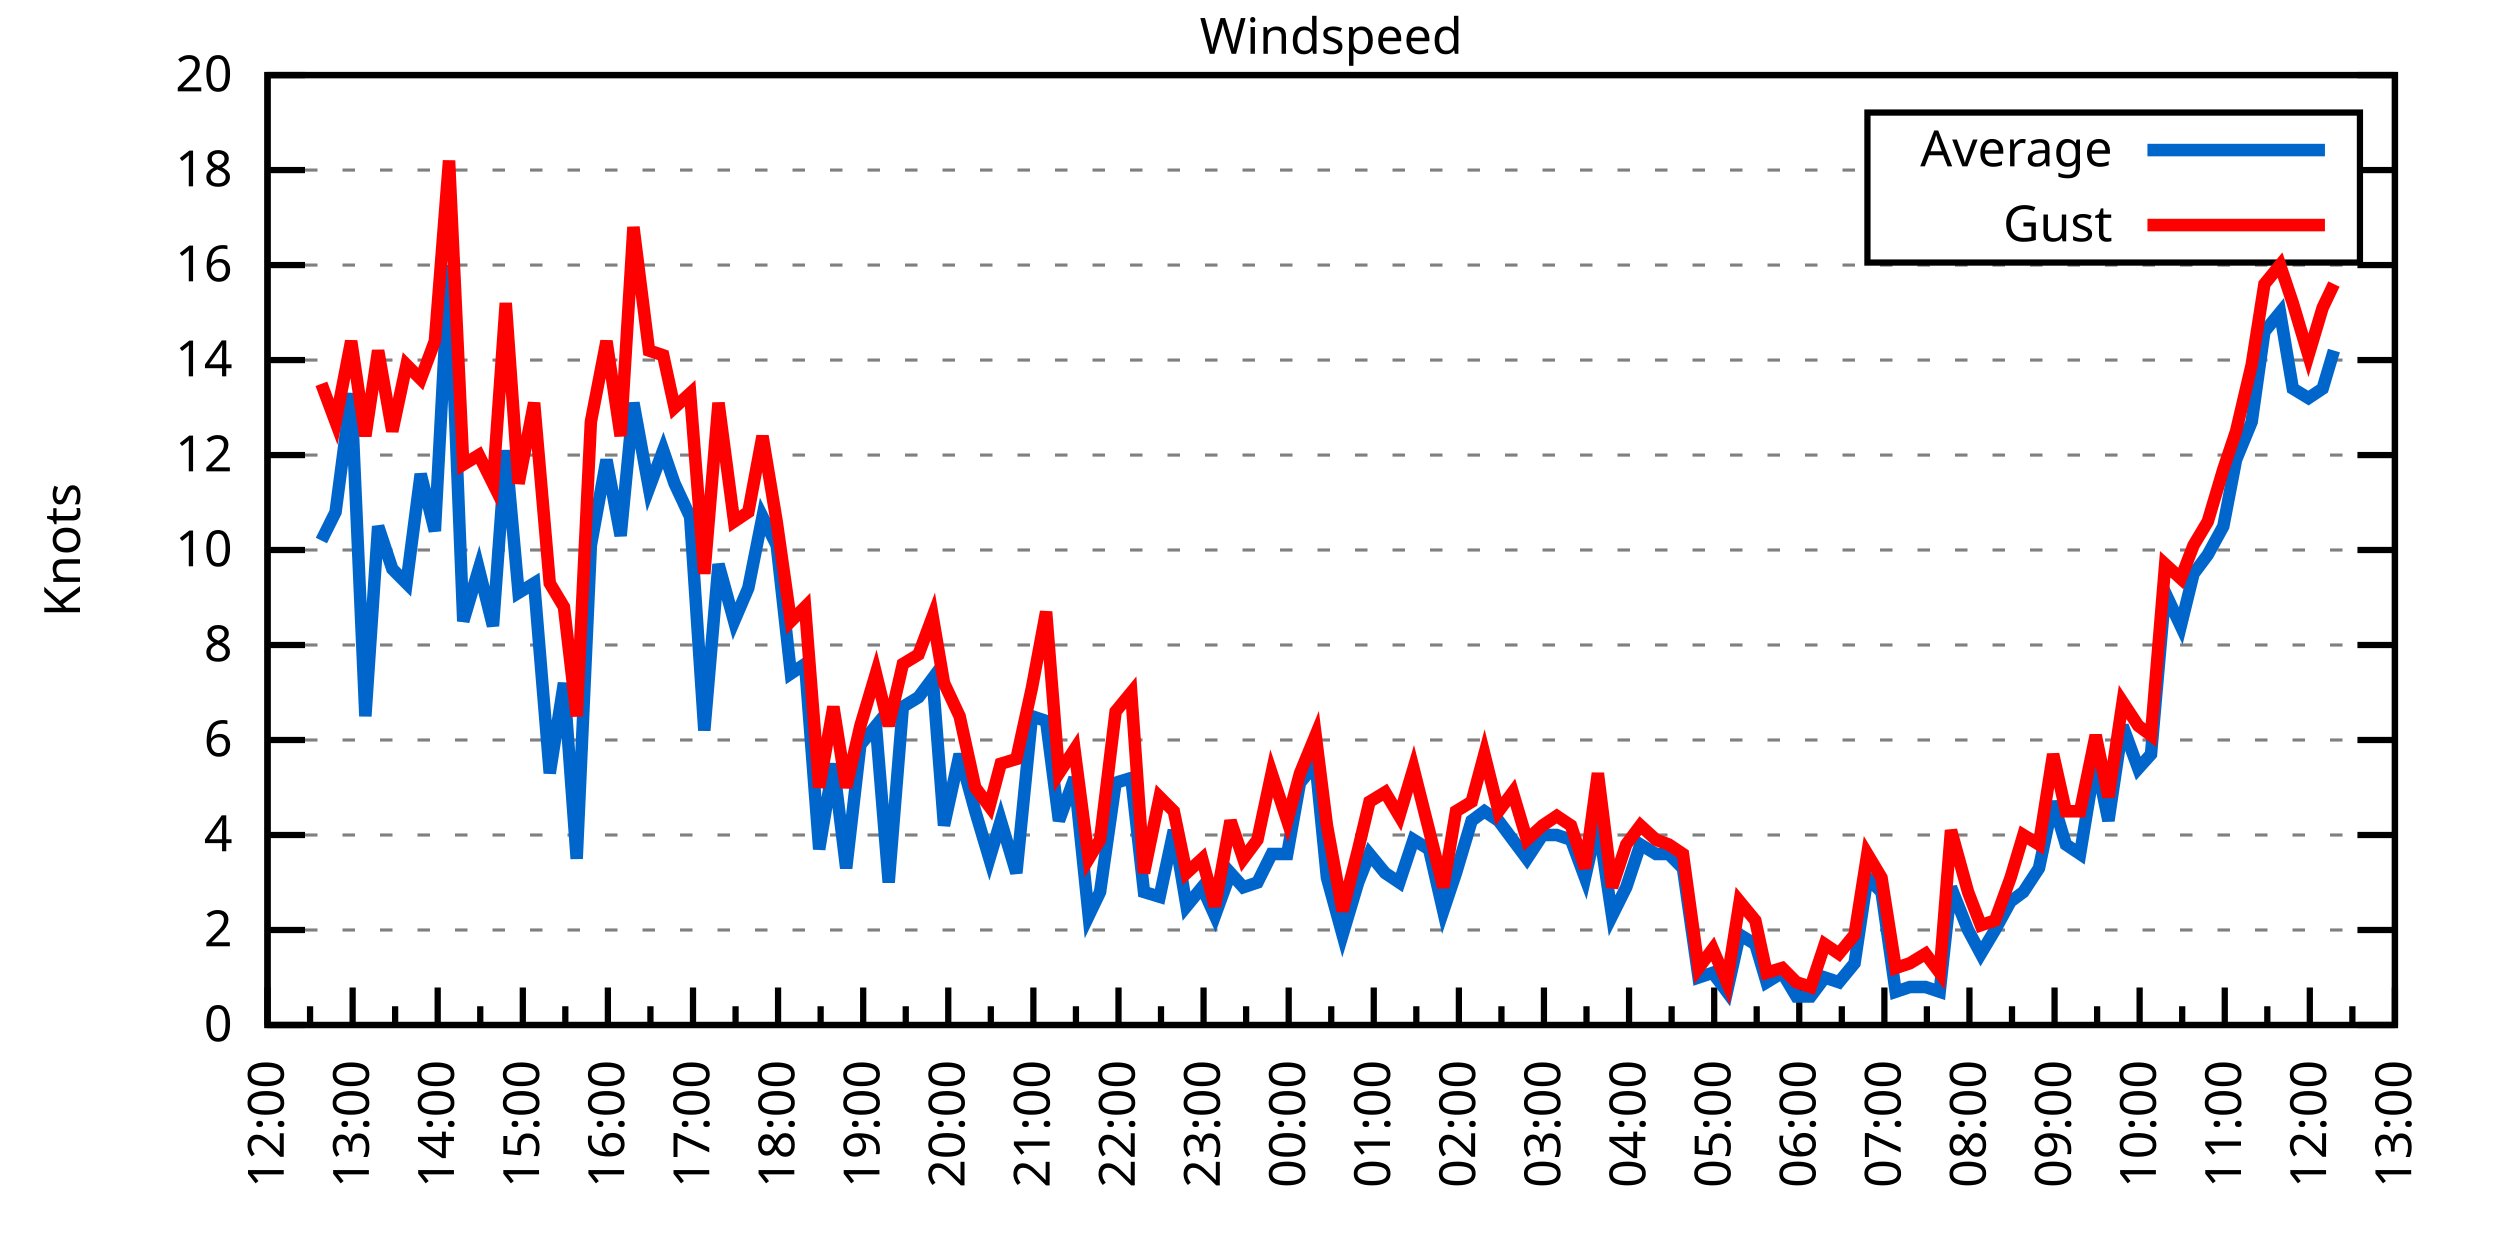
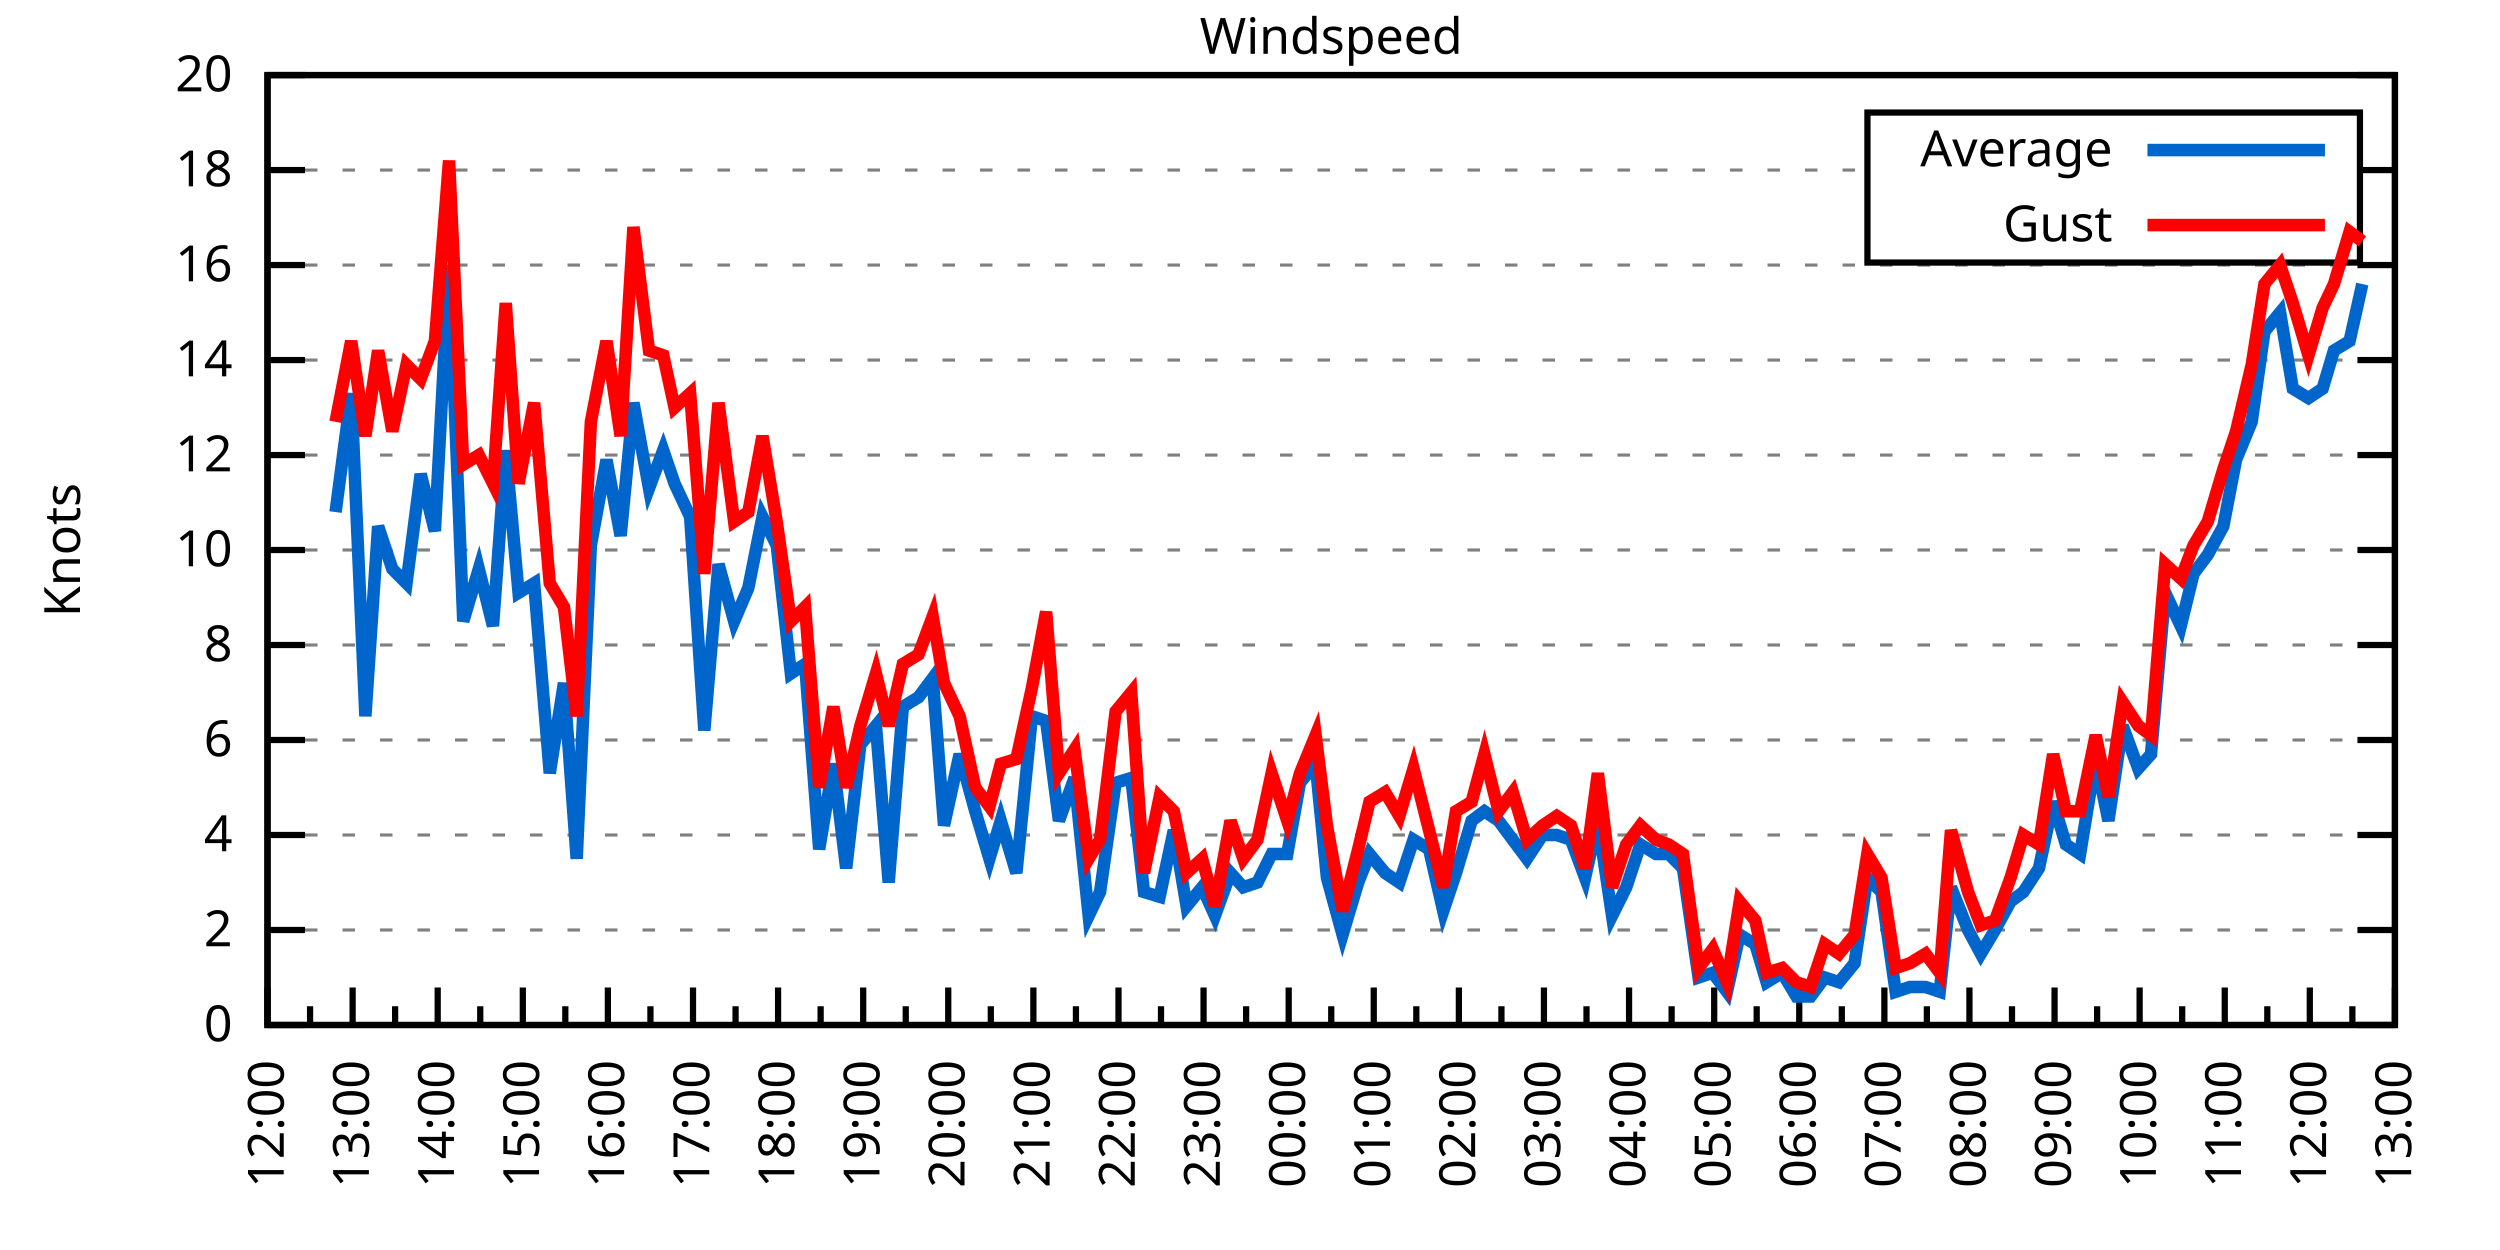
<svg xmlns="http://www.w3.org/2000/svg" xmlns:xlink="http://www.w3.org/1999/xlink" width="400" height="200" viewBox="0 0 400 200">
  <g id="gnuplot_canvas">
    <rect x="0" y="0" width="400" height="200" fill="none" />
    <defs>
      <circle id="gpDot" r="0.5" stroke-width="0.5" stroke="currentColor" />
      <path id="gpPt0" stroke-width="0.333" stroke="currentColor" d="M-1,0 h2 M0,-1 v2" />
      <path id="gpPt1" stroke-width="0.333" stroke="currentColor" d="M-1,-1 L1,1 M1,-1 L-1,1" />
      <path id="gpPt2" stroke-width="0.333" stroke="currentColor" d="M-1,0 L1,0 M0,-1 L0,1 M-1,-1 L1,1 M-1,1 L1,-1" />
      <rect id="gpPt3" stroke-width="0.333" stroke="currentColor" x="-1" y="-1" width="2" height="2" />
      <rect id="gpPt4" stroke-width="0.333" stroke="currentColor" fill="currentColor" x="-1" y="-1" width="2" height="2" />
      <circle id="gpPt5" stroke-width="0.333" stroke="currentColor" cx="0" cy="0" r="1" />
      <use xlink:href="#gpPt5" id="gpPt6" fill="currentColor" stroke="none" />
      <path id="gpPt7" stroke-width="0.333" stroke="currentColor" d="M0,-1.33 L-1.33,0.67 L1.33,0.67 z" />
      <use xlink:href="#gpPt7" id="gpPt8" fill="currentColor" stroke="none" />
      <use xlink:href="#gpPt7" id="gpPt9" stroke="currentColor" transform="rotate(180)" />
      <use xlink:href="#gpPt9" id="gpPt10" fill="currentColor" stroke="none" />
      <use xlink:href="#gpPt3" id="gpPt11" stroke="currentColor" transform="rotate(45)" />
      <use xlink:href="#gpPt11" id="gpPt12" fill="currentColor" stroke="none" />
      <path id="gpPt13" stroke-width="0.333" stroke="currentColor" d="M0,1.330 L1.265,0.411 L0.782,-1.067 L-0.782,-1.076 L-1.265,0.411 z" />
      <use xlink:href="#gpPt13" id="gpPt14" fill="currentColor" stroke="none" />
      <filter id="textbox" filterUnits="objectBoundingBox" x="0" y="0" height="1" width="1">
        <feFlood flood-color="white" flood-opacity="1" result="bgnd" />
        <feComposite in="SourceGraphic" in2="bgnd" operator="atop" />
      </filter>
      <filter id="greybox" filterUnits="objectBoundingBox" x="0" y="0" height="1" width="1">
        <feFlood flood-color="lightgrey" flood-opacity="1" result="grey" />
        <feComposite in="SourceGraphic" in2="grey" operator="atop" />
      </filter>
    </defs>
    <g fill="none" color="white" stroke="currentColor" stroke-width="1.00" stroke-linecap="butt" stroke-linejoin="miter">
</g>
    <g fill="none" color="black" stroke="currentColor" stroke-width="1.00" stroke-linecap="butt" stroke-linejoin="miter">
      <g stroke="none" shape-rendering="crispEdges">
        <polygon fill="rgb(255, 255, 255)" points="42.80,164.00 383.18,164.00 383.18,12.02 42.80,12.02 " />
      </g>
    </g>
    <g fill="none" color="black" stroke="currentColor" stroke-width="1.00" stroke-linecap="butt" stroke-linejoin="miter">
</g>
    <g fill="none" color="black" stroke="black" stroke-width="0.50" stroke-linecap="butt" stroke-linejoin="miter">
</g>
    <g fill="none" color="gray" stroke="currentColor" stroke-width="0.50" stroke-linecap="butt" stroke-linejoin="miter">
      <path stroke="gray" stroke-dasharray="2,4" class="gridline" d="M42.80,164.00 L383.19,164.00  " />
    </g>
    <g fill="none" color="gray" stroke="gray" stroke-width="1.00" stroke-linecap="butt" stroke-linejoin="miter">
</g>
    <g fill="none" color="black" stroke="currentColor" stroke-width="1.00" stroke-linecap="butt" stroke-linejoin="miter">
      <path stroke="black" d="M42.80,164.00 L48.80,164.00 M383.19,164.00 L377.19,164.00  " />
      <g transform="translate(37.20,166.60)" stroke="none" fill="black" font-family="Sans" font-size="8.00" text-anchor="end">
        <text>
          <tspan font-family="Sans"> 0</tspan>
        </text>
      </g>
    </g>
    <g fill="none" color="black" stroke="currentColor" stroke-width="1.00" stroke-linecap="butt" stroke-linejoin="miter">
</g>
    <g fill="none" color="black" stroke="black" stroke-width="0.50" stroke-linecap="butt" stroke-linejoin="miter">
</g>
    <g fill="none" color="gray" stroke="currentColor" stroke-width="0.50" stroke-linecap="butt" stroke-linejoin="miter">
      <path stroke="gray" stroke-dasharray="2,4" class="gridline" d="M42.80,148.80 L383.19,148.80  " />
    </g>
    <g fill="none" color="gray" stroke="gray" stroke-width="1.00" stroke-linecap="butt" stroke-linejoin="miter">
</g>
    <g fill="none" color="black" stroke="currentColor" stroke-width="1.00" stroke-linecap="butt" stroke-linejoin="miter">
      <path stroke="black" d="M42.80,148.80 L48.80,148.80 M383.19,148.80 L377.19,148.80  " />
      <g transform="translate(37.20,151.40)" stroke="none" fill="black" font-family="Sans" font-size="8.00" text-anchor="end">
        <text>
          <tspan font-family="Sans"> 2</tspan>
        </text>
      </g>
    </g>
    <g fill="none" color="black" stroke="currentColor" stroke-width="1.00" stroke-linecap="butt" stroke-linejoin="miter">
</g>
    <g fill="none" color="black" stroke="black" stroke-width="0.50" stroke-linecap="butt" stroke-linejoin="miter">
</g>
    <g fill="none" color="gray" stroke="currentColor" stroke-width="0.50" stroke-linecap="butt" stroke-linejoin="miter">
      <path stroke="gray" stroke-dasharray="2,4" class="gridline" d="M42.80,133.60 L383.19,133.60  " />
    </g>
    <g fill="none" color="gray" stroke="gray" stroke-width="1.00" stroke-linecap="butt" stroke-linejoin="miter">
</g>
    <g fill="none" color="black" stroke="currentColor" stroke-width="1.00" stroke-linecap="butt" stroke-linejoin="miter">
      <path stroke="black" d="M42.80,133.60 L48.80,133.60 M383.19,133.60 L377.19,133.60  " />
      <g transform="translate(37.20,136.20)" stroke="none" fill="black" font-family="Sans" font-size="8.00" text-anchor="end">
        <text>
          <tspan font-family="Sans"> 4</tspan>
        </text>
      </g>
    </g>
    <g fill="none" color="black" stroke="currentColor" stroke-width="1.00" stroke-linecap="butt" stroke-linejoin="miter">
</g>
    <g fill="none" color="black" stroke="black" stroke-width="0.50" stroke-linecap="butt" stroke-linejoin="miter">
</g>
    <g fill="none" color="gray" stroke="currentColor" stroke-width="0.50" stroke-linecap="butt" stroke-linejoin="miter">
      <path stroke="gray" stroke-dasharray="2,4" class="gridline" d="M42.80,118.40 L383.19,118.40  " />
    </g>
    <g fill="none" color="gray" stroke="gray" stroke-width="1.00" stroke-linecap="butt" stroke-linejoin="miter">
</g>
    <g fill="none" color="black" stroke="currentColor" stroke-width="1.00" stroke-linecap="butt" stroke-linejoin="miter">
      <path stroke="black" d="M42.80,118.40 L48.80,118.40 M383.19,118.40 L377.19,118.40  " />
      <g transform="translate(37.20,121.00)" stroke="none" fill="black" font-family="Sans" font-size="8.00" text-anchor="end">
        <text>
          <tspan font-family="Sans"> 6</tspan>
        </text>
      </g>
    </g>
    <g fill="none" color="black" stroke="currentColor" stroke-width="1.00" stroke-linecap="butt" stroke-linejoin="miter">
</g>
    <g fill="none" color="black" stroke="black" stroke-width="0.50" stroke-linecap="butt" stroke-linejoin="miter">
</g>
    <g fill="none" color="gray" stroke="currentColor" stroke-width="0.50" stroke-linecap="butt" stroke-linejoin="miter">
      <path stroke="gray" stroke-dasharray="2,4" class="gridline" d="M42.80,103.20 L383.19,103.20  " />
    </g>
    <g fill="none" color="gray" stroke="gray" stroke-width="1.00" stroke-linecap="butt" stroke-linejoin="miter">
</g>
    <g fill="none" color="black" stroke="currentColor" stroke-width="1.00" stroke-linecap="butt" stroke-linejoin="miter">
      <path stroke="black" d="M42.80,103.20 L48.80,103.20 M383.19,103.20 L377.19,103.20  " />
      <g transform="translate(37.20,105.80)" stroke="none" fill="black" font-family="Sans" font-size="8.00" text-anchor="end">
        <text>
          <tspan font-family="Sans"> 8</tspan>
        </text>
      </g>
    </g>
    <g fill="none" color="black" stroke="currentColor" stroke-width="1.00" stroke-linecap="butt" stroke-linejoin="miter">
</g>
    <g fill="none" color="black" stroke="black" stroke-width="0.50" stroke-linecap="butt" stroke-linejoin="miter">
</g>
    <g fill="none" color="gray" stroke="currentColor" stroke-width="0.50" stroke-linecap="butt" stroke-linejoin="miter">
      <path stroke="gray" stroke-dasharray="2,4" class="gridline" d="M42.80,88.00 L383.19,88.00  " />
    </g>
    <g fill="none" color="gray" stroke="gray" stroke-width="1.00" stroke-linecap="butt" stroke-linejoin="miter">
</g>
    <g fill="none" color="black" stroke="currentColor" stroke-width="1.00" stroke-linecap="butt" stroke-linejoin="miter">
      <path stroke="black" d="M42.80,88.00 L48.80,88.00 M383.19,88.00 L377.19,88.00  " />
      <g transform="translate(37.20,90.60)" stroke="none" fill="black" font-family="Sans" font-size="8.00" text-anchor="end">
        <text>
          <tspan font-family="Sans"> 10</tspan>
        </text>
      </g>
    </g>
    <g fill="none" color="black" stroke="currentColor" stroke-width="1.00" stroke-linecap="butt" stroke-linejoin="miter">
</g>
    <g fill="none" color="black" stroke="black" stroke-width="0.50" stroke-linecap="butt" stroke-linejoin="miter">
</g>
    <g fill="none" color="gray" stroke="currentColor" stroke-width="0.50" stroke-linecap="butt" stroke-linejoin="miter">
      <path stroke="gray" stroke-dasharray="2,4" class="gridline" d="M42.80,72.81 L383.19,72.81  " />
    </g>
    <g fill="none" color="gray" stroke="gray" stroke-width="1.00" stroke-linecap="butt" stroke-linejoin="miter">
</g>
    <g fill="none" color="black" stroke="currentColor" stroke-width="1.00" stroke-linecap="butt" stroke-linejoin="miter">
      <path stroke="black" d="M42.80,72.81 L48.80,72.81 M383.19,72.81 L377.19,72.81  " />
      <g transform="translate(37.20,75.41)" stroke="none" fill="black" font-family="Sans" font-size="8.00" text-anchor="end">
        <text>
          <tspan font-family="Sans"> 12</tspan>
        </text>
      </g>
    </g>
    <g fill="none" color="black" stroke="currentColor" stroke-width="1.00" stroke-linecap="butt" stroke-linejoin="miter">
</g>
    <g fill="none" color="black" stroke="black" stroke-width="0.50" stroke-linecap="butt" stroke-linejoin="miter">
</g>
    <g fill="none" color="gray" stroke="currentColor" stroke-width="0.50" stroke-linecap="butt" stroke-linejoin="miter">
      <path stroke="gray" stroke-dasharray="2,4" class="gridline" d="M42.80,57.61 L383.19,57.61  " />
    </g>
    <g fill="none" color="gray" stroke="gray" stroke-width="1.00" stroke-linecap="butt" stroke-linejoin="miter">
</g>
    <g fill="none" color="black" stroke="currentColor" stroke-width="1.00" stroke-linecap="butt" stroke-linejoin="miter">
      <path stroke="black" d="M42.80,57.61 L48.80,57.61 M383.19,57.61 L377.19,57.61  " />
      <g transform="translate(37.20,60.21)" stroke="none" fill="black" font-family="Sans" font-size="8.00" text-anchor="end">
        <text>
          <tspan font-family="Sans"> 14</tspan>
        </text>
      </g>
    </g>
    <g fill="none" color="black" stroke="currentColor" stroke-width="1.00" stroke-linecap="butt" stroke-linejoin="miter">
</g>
    <g fill="none" color="black" stroke="black" stroke-width="0.50" stroke-linecap="butt" stroke-linejoin="miter">
</g>
    <g fill="none" color="gray" stroke="currentColor" stroke-width="0.50" stroke-linecap="butt" stroke-linejoin="miter">
      <path stroke="gray" stroke-dasharray="2,4" class="gridline" d="M42.80,42.41 L383.19,42.41  " />
    </g>
    <g fill="none" color="gray" stroke="gray" stroke-width="1.00" stroke-linecap="butt" stroke-linejoin="miter">
</g>
    <g fill="none" color="black" stroke="currentColor" stroke-width="1.00" stroke-linecap="butt" stroke-linejoin="miter">
      <path stroke="black" d="M42.80,42.41 L48.80,42.41 M383.19,42.41 L377.19,42.41  " />
      <g transform="translate(37.20,45.01)" stroke="none" fill="black" font-family="Sans" font-size="8.00" text-anchor="end">
        <text>
          <tspan font-family="Sans"> 16</tspan>
        </text>
      </g>
    </g>
    <g fill="none" color="black" stroke="currentColor" stroke-width="1.00" stroke-linecap="butt" stroke-linejoin="miter">
</g>
    <g fill="none" color="black" stroke="black" stroke-width="0.50" stroke-linecap="butt" stroke-linejoin="miter">
</g>
    <g fill="none" color="gray" stroke="currentColor" stroke-width="0.50" stroke-linecap="butt" stroke-linejoin="miter">
      <path stroke="gray" stroke-dasharray="2,4" class="gridline" d="M42.80,27.21 L298.79,27.21 M377.59,27.21 L383.19,27.21  " />
    </g>
    <g fill="none" color="gray" stroke="gray" stroke-width="1.00" stroke-linecap="butt" stroke-linejoin="miter">
</g>
    <g fill="none" color="black" stroke="currentColor" stroke-width="1.00" stroke-linecap="butt" stroke-linejoin="miter">
      <path stroke="black" d="M42.80,27.21 L48.80,27.21 M383.19,27.21 L377.19,27.21  " />
      <g transform="translate(37.20,29.81)" stroke="none" fill="black" font-family="Sans" font-size="8.00" text-anchor="end">
        <text>
          <tspan font-family="Sans"> 18</tspan>
        </text>
      </g>
    </g>
    <g fill="none" color="black" stroke="currentColor" stroke-width="1.00" stroke-linecap="butt" stroke-linejoin="miter">
</g>
    <g fill="none" color="black" stroke="black" stroke-width="0.50" stroke-linecap="butt" stroke-linejoin="miter">
</g>
    <g fill="none" color="gray" stroke="currentColor" stroke-width="0.50" stroke-linecap="butt" stroke-linejoin="miter">
      <path stroke="gray" stroke-dasharray="2,4" class="gridline" d="M42.80,12.01 L383.19,12.01  " />
    </g>
    <g fill="none" color="gray" stroke="gray" stroke-width="1.00" stroke-linecap="butt" stroke-linejoin="miter">
</g>
    <g fill="none" color="black" stroke="currentColor" stroke-width="1.00" stroke-linecap="butt" stroke-linejoin="miter">
      <path stroke="black" d="M42.80,12.01 L48.80,12.01 M383.19,12.01 L377.19,12.01  " />
      <g transform="translate(37.20,14.61)" stroke="none" fill="black" font-family="Sans" font-size="8.00" text-anchor="end">
        <text>
          <tspan font-family="Sans"> 20</tspan>
        </text>
      </g>
    </g>
    <g fill="none" color="black" stroke="currentColor" stroke-width="1.00" stroke-linecap="butt" stroke-linejoin="miter">
      <path stroke="black" d="M42.80,164.00 L42.80,158.00  " />
      <g transform="translate(45.40,169.60) rotate(270)" stroke="none" fill="black" font-family="Sans" font-size="8.00" text-anchor="end">
        <text>
          <tspan font-family="Sans">12:00</tspan>
        </text>
      </g>
    </g>
    <g fill="none" color="black" stroke="currentColor" stroke-width="1.00" stroke-linecap="butt" stroke-linejoin="miter">
      <path stroke="black" d="M49.61,164.00 L49.61,161.00 M56.42,164.00 L56.42,158.00  " />
      <g transform="translate(59.02,169.60) rotate(270)" stroke="none" fill="black" font-family="Sans" font-size="8.00" text-anchor="end">
        <text>
          <tspan font-family="Sans">13:00</tspan>
        </text>
      </g>
    </g>
    <g fill="none" color="black" stroke="currentColor" stroke-width="1.00" stroke-linecap="butt" stroke-linejoin="miter">
      <path stroke="black" d="M63.22,164.00 L63.22,161.00 M70.03,164.00 L70.03,158.00  " />
      <g transform="translate(72.63,169.60) rotate(270)" stroke="none" fill="black" font-family="Sans" font-size="8.00" text-anchor="end">
        <text>
          <tspan font-family="Sans">14:00</tspan>
        </text>
      </g>
    </g>
    <g fill="none" color="black" stroke="currentColor" stroke-width="1.00" stroke-linecap="butt" stroke-linejoin="miter">
      <path stroke="black" d="M76.84,164.00 L76.84,161.00 M83.65,164.00 L83.65,158.00  " />
      <g transform="translate(86.25,169.60) rotate(270)" stroke="none" fill="black" font-family="Sans" font-size="8.00" text-anchor="end">
        <text>
          <tspan font-family="Sans">15:00</tspan>
        </text>
      </g>
    </g>
    <g fill="none" color="black" stroke="currentColor" stroke-width="1.00" stroke-linecap="butt" stroke-linejoin="miter">
      <path stroke="black" d="M90.45,164.00 L90.45,161.00 M97.26,164.00 L97.26,158.00  " />
      <g transform="translate(99.86,169.60) rotate(270)" stroke="none" fill="black" font-family="Sans" font-size="8.00" text-anchor="end">
        <text>
          <tspan font-family="Sans">16:00</tspan>
        </text>
      </g>
    </g>
    <g fill="none" color="black" stroke="currentColor" stroke-width="1.00" stroke-linecap="butt" stroke-linejoin="miter">
      <path stroke="black" d="M104.07,164.00 L104.07,161.00 M110.88,164.00 L110.88,158.00  " />
      <g transform="translate(113.48,169.60) rotate(270)" stroke="none" fill="black" font-family="Sans" font-size="8.00" text-anchor="end">
        <text>
          <tspan font-family="Sans">17:00</tspan>
        </text>
      </g>
    </g>
    <g fill="none" color="black" stroke="currentColor" stroke-width="1.00" stroke-linecap="butt" stroke-linejoin="miter">
      <path stroke="black" d="M117.69,164.00 L117.69,161.00 M124.49,164.00 L124.49,158.00  " />
      <g transform="translate(127.09,169.60) rotate(270)" stroke="none" fill="black" font-family="Sans" font-size="8.00" text-anchor="end">
        <text>
          <tspan font-family="Sans">18:00</tspan>
        </text>
      </g>
    </g>
    <g fill="none" color="black" stroke="currentColor" stroke-width="1.00" stroke-linecap="butt" stroke-linejoin="miter">
      <path stroke="black" d="M131.30,164.00 L131.30,161.00 M138.11,164.00 L138.11,158.00  " />
      <g transform="translate(140.71,169.60) rotate(270)" stroke="none" fill="black" font-family="Sans" font-size="8.00" text-anchor="end">
        <text>
          <tspan font-family="Sans">19:00</tspan>
        </text>
      </g>
    </g>
    <g fill="none" color="black" stroke="currentColor" stroke-width="1.00" stroke-linecap="butt" stroke-linejoin="miter">
      <path stroke="black" d="M144.92,164.00 L144.92,161.00 M151.72,164.00 L151.72,158.00  " />
      <g transform="translate(154.32,169.60) rotate(270)" stroke="none" fill="black" font-family="Sans" font-size="8.00" text-anchor="end">
        <text>
          <tspan font-family="Sans">20:00</tspan>
        </text>
      </g>
    </g>
    <g fill="none" color="black" stroke="currentColor" stroke-width="1.00" stroke-linecap="butt" stroke-linejoin="miter">
      <path stroke="black" d="M158.53,164.00 L158.53,161.00 M165.34,164.00 L165.34,158.00  " />
      <g transform="translate(167.94,169.60) rotate(270)" stroke="none" fill="black" font-family="Sans" font-size="8.00" text-anchor="end">
        <text>
          <tspan font-family="Sans">21:00</tspan>
        </text>
      </g>
    </g>
    <g fill="none" color="black" stroke="currentColor" stroke-width="1.00" stroke-linecap="butt" stroke-linejoin="miter">
      <path stroke="black" d="M172.15,164.00 L172.15,161.00 M178.96,164.00 L178.96,158.00  " />
      <g transform="translate(181.56,169.60) rotate(270)" stroke="none" fill="black" font-family="Sans" font-size="8.00" text-anchor="end">
        <text>
          <tspan font-family="Sans">22:00</tspan>
        </text>
      </g>
    </g>
    <g fill="none" color="black" stroke="currentColor" stroke-width="1.00" stroke-linecap="butt" stroke-linejoin="miter">
      <path stroke="black" d="M185.76,164.00 L185.76,161.00 M192.57,164.00 L192.57,158.00  " />
      <g transform="translate(195.17,169.60) rotate(270)" stroke="none" fill="black" font-family="Sans" font-size="8.00" text-anchor="end">
        <text>
          <tspan font-family="Sans">23:00</tspan>
        </text>
      </g>
    </g>
    <g fill="none" color="black" stroke="currentColor" stroke-width="1.00" stroke-linecap="butt" stroke-linejoin="miter">
      <path stroke="black" d="M199.38,164.00 L199.38,161.00 M206.19,164.00 L206.19,158.00  " />
      <g transform="translate(208.79,169.60) rotate(270)" stroke="none" fill="black" font-family="Sans" font-size="8.00" text-anchor="end">
        <text>
          <tspan font-family="Sans">00:00</tspan>
        </text>
      </g>
    </g>
    <g fill="none" color="black" stroke="currentColor" stroke-width="1.00" stroke-linecap="butt" stroke-linejoin="miter">
      <path stroke="black" d="M213.00,164.00 L213.00,161.00 M219.80,164.00 L219.80,158.00  " />
      <g transform="translate(222.40,169.60) rotate(270)" stroke="none" fill="black" font-family="Sans" font-size="8.00" text-anchor="end">
        <text>
          <tspan font-family="Sans">01:00</tspan>
        </text>
      </g>
    </g>
    <g fill="none" color="black" stroke="currentColor" stroke-width="1.00" stroke-linecap="butt" stroke-linejoin="miter">
      <path stroke="black" d="M226.61,164.00 L226.61,161.00 M233.42,164.00 L233.42,158.00  " />
      <g transform="translate(236.02,169.60) rotate(270)" stroke="none" fill="black" font-family="Sans" font-size="8.00" text-anchor="end">
        <text>
          <tspan font-family="Sans">02:00</tspan>
        </text>
      </g>
    </g>
    <g fill="none" color="black" stroke="currentColor" stroke-width="1.00" stroke-linecap="butt" stroke-linejoin="miter">
      <path stroke="black" d="M240.23,164.00 L240.23,161.00 M247.03,164.00 L247.03,158.00  " />
      <g transform="translate(249.63,169.60) rotate(270)" stroke="none" fill="black" font-family="Sans" font-size="8.00" text-anchor="end">
        <text>
          <tspan font-family="Sans">03:00</tspan>
        </text>
      </g>
    </g>
    <g fill="none" color="black" stroke="currentColor" stroke-width="1.00" stroke-linecap="butt" stroke-linejoin="miter">
      <path stroke="black" d="M253.84,164.00 L253.84,161.00 M260.65,164.00 L260.65,158.00  " />
      <g transform="translate(263.25,169.60) rotate(270)" stroke="none" fill="black" font-family="Sans" font-size="8.00" text-anchor="end">
        <text>
          <tspan font-family="Sans">04:00</tspan>
        </text>
      </g>
    </g>
    <g fill="none" color="black" stroke="currentColor" stroke-width="1.00" stroke-linecap="butt" stroke-linejoin="miter">
      <path stroke="black" d="M267.46,164.00 L267.46,161.00 M274.27,164.00 L274.27,158.00  " />
      <g transform="translate(276.87,169.60) rotate(270)" stroke="none" fill="black" font-family="Sans" font-size="8.00" text-anchor="end">
        <text>
          <tspan font-family="Sans">05:00</tspan>
        </text>
      </g>
    </g>
    <g fill="none" color="black" stroke="currentColor" stroke-width="1.00" stroke-linecap="butt" stroke-linejoin="miter">
      <path stroke="black" d="M281.07,164.00 L281.07,161.00 M287.88,164.00 L287.88,158.00  " />
      <g transform="translate(290.48,169.60) rotate(270)" stroke="none" fill="black" font-family="Sans" font-size="8.00" text-anchor="end">
        <text>
          <tspan font-family="Sans">06:00</tspan>
        </text>
      </g>
    </g>
    <g fill="none" color="black" stroke="currentColor" stroke-width="1.00" stroke-linecap="butt" stroke-linejoin="miter">
      <path stroke="black" d="M294.69,164.00 L294.69,161.00 M301.50,164.00 L301.50,158.00  " />
      <g transform="translate(304.10,169.60) rotate(270)" stroke="none" fill="black" font-family="Sans" font-size="8.00" text-anchor="end">
        <text>
          <tspan font-family="Sans">07:00</tspan>
        </text>
      </g>
    </g>
    <g fill="none" color="black" stroke="currentColor" stroke-width="1.00" stroke-linecap="butt" stroke-linejoin="miter">
      <path stroke="black" d="M308.30,164.00 L308.30,161.00 M315.11,164.00 L315.11,158.00  " />
      <g transform="translate(317.71,169.60) rotate(270)" stroke="none" fill="black" font-family="Sans" font-size="8.00" text-anchor="end">
        <text>
          <tspan font-family="Sans">08:00</tspan>
        </text>
      </g>
    </g>
    <g fill="none" color="black" stroke="currentColor" stroke-width="1.00" stroke-linecap="butt" stroke-linejoin="miter">
      <path stroke="black" d="M321.92,164.00 L321.92,161.00 M328.73,164.00 L328.73,158.00  " />
      <g transform="translate(331.33,169.60) rotate(270)" stroke="none" fill="black" font-family="Sans" font-size="8.00" text-anchor="end">
        <text>
          <tspan font-family="Sans">09:00</tspan>
        </text>
      </g>
    </g>
    <g fill="none" color="black" stroke="currentColor" stroke-width="1.00" stroke-linecap="butt" stroke-linejoin="miter">
      <path stroke="black" d="M335.54,164.00 L335.54,161.00 M342.34,164.00 L342.34,158.00  " />
      <g transform="translate(344.94,169.60) rotate(270)" stroke="none" fill="black" font-family="Sans" font-size="8.00" text-anchor="end">
        <text>
          <tspan font-family="Sans">10:00</tspan>
        </text>
      </g>
    </g>
    <g fill="none" color="black" stroke="currentColor" stroke-width="1.00" stroke-linecap="butt" stroke-linejoin="miter">
      <path stroke="black" d="M349.15,164.00 L349.15,161.00 M355.96,164.00 L355.96,158.00  " />
      <g transform="translate(358.56,169.60) rotate(270)" stroke="none" fill="black" font-family="Sans" font-size="8.00" text-anchor="end">
        <text>
          <tspan font-family="Sans">11:00</tspan>
        </text>
      </g>
    </g>
    <g fill="none" color="black" stroke="currentColor" stroke-width="1.00" stroke-linecap="butt" stroke-linejoin="miter">
      <path stroke="black" d="M362.77,164.00 L362.77,161.00 M369.57,164.00 L369.57,158.00  " />
      <g transform="translate(372.17,169.60) rotate(270)" stroke="none" fill="black" font-family="Sans" font-size="8.00" text-anchor="end">
        <text>
          <tspan font-family="Sans">12:00</tspan>
        </text>
      </g>
    </g>
    <g fill="none" color="black" stroke="currentColor" stroke-width="1.00" stroke-linecap="butt" stroke-linejoin="miter">
      <path stroke="black" d="M376.38,164.00 L376.38,161.00 M383.19,164.00 L383.19,158.00  " />
      <g transform="translate(385.79,169.60) rotate(270)" stroke="none" fill="black" font-family="Sans" font-size="8.00" text-anchor="end">
        <text>
          <tspan font-family="Sans">13:00</tspan>
        </text>
      </g>
    </g>
    <g fill="none" color="black" stroke="currentColor" stroke-width="1.00" stroke-linecap="butt" stroke-linejoin="miter">
</g>
    <g fill="none" color="black" stroke="currentColor" stroke-width="1.00" stroke-linecap="butt" stroke-linejoin="miter">
      <path stroke="black" d="M42.80,12.01 L42.80,164.00 L383.19,164.00 L383.19,12.01 L42.80,12.01 Z  " />
    </g>
    <g fill="none" color="black" stroke="currentColor" stroke-width="1.00" stroke-linecap="butt" stroke-linejoin="miter">
      <g transform="translate(12.80,88.01) rotate(270)" stroke="none" fill="black" font-family="Sans" font-size="8.00" text-anchor="middle">
        <text>
          <tspan font-family="Sans">Knots</tspan>
        </text>
      </g>
    </g>
    <g fill="none" color="black" stroke="currentColor" stroke-width="1.00" stroke-linecap="butt" stroke-linejoin="miter">
</g>
    <g fill="none" color="black" stroke="currentColor" stroke-width="1.00" stroke-linecap="butt" stroke-linejoin="miter">
      <path stroke="black" d="M298.79,42.01 L298.79,18.01 L377.59,18.01 L377.59,42.01 L298.79,42.01 Z  " />
    </g>
    <g id="Windspeed_plot_1">
      <g fill="none" color="white" stroke="black" stroke-width="2.00" stroke-linecap="butt" stroke-linejoin="miter">
</g>
      <g fill="none" color="black" stroke="currentColor" stroke-width="2.00" stroke-linecap="butt" stroke-linejoin="miter">
        <g transform="translate(337.99,26.61)" stroke="none" fill="black" font-family="Sans" font-size="8.00" text-anchor="end">
          <text>
            <tspan font-family="Sans">Average</tspan>
          </text>
        </g>
      </g>
      <g fill="none" color="black" stroke="currentColor" stroke-width="2.00" stroke-linecap="butt" stroke-linejoin="miter">
-         <path stroke="rgb(  0, 102, 204)" d="M343.59,24.01 L371.99,24.01 M51.42,86.49 L53.69,81.93 L56.19,62.93 L58.46,114.60 L60.50,84.21 L62.77,91.04   L65.04,93.32 L67.31,75.85 L69.58,84.97 L71.85,42.41 L74.12,99.40 L76.61,91.04 L78.88,100.16 L80.92,72.05   L82.97,94.84 L85.46,93.32 L87.96,123.72 L90.23,109.28 L92.27,137.40 L94.54,87.25 L97.04,73.57 L99.30,85.73   L101.35,64.45 L103.84,78.13 L106.11,72.05 L107.93,77.37 L110.42,82.69 L112.69,116.88 L114.96,90.28 L117.46,99.40   L119.73,94.08 L122.00,82.69 L124.27,87.25 L126.54,107.76 L128.81,106.24 L131.07,135.88 L133.34,122.20 L135.39,138.92   L137.66,119.16 L140.15,116.12 L142.19,141.20 L144.46,113.08 L146.96,111.56 L149.23,108.52 L151.04,132.08 L153.54,120.68   L156.04,129.80 L158.31,137.40 L160.12,131.32 L162.62,139.68 L165.11,114.60 L167.38,115.36 L169.43,131.32 L171.92,124.48   L174.19,146.52 L176.01,142.72 L178.50,125.24 L181.00,124.48 L183.04,142.72 L185.54,143.48 L187.81,132.84 L189.85,145.00   L192.34,141.96 L194.39,146.52 L196.88,139.68 L198.93,141.96 L201.19,141.20 L203.46,136.64 L205.96,136.64 L208.00,125.24   L210.50,122.20 L212.31,140.44 L214.81,149.56 L217.31,141.20 L219.12,136.64 L221.62,139.68 L223.89,141.20 L226.16,134.36   L228.65,135.88 L230.92,145.76 L232.96,139.68 L235.46,131.32 L237.50,129.80 L239.77,131.32 L242.04,134.36 L244.31,137.40   L246.81,133.60 L249.08,133.60 L251.35,134.36 L253.61,140.44 L255.66,131.32 L257.93,146.52 L260.20,141.96 L262.47,135.12   L264.96,136.64 L267.00,136.64 L269.27,138.92 L271.77,156.40 L274.04,155.64 L276.31,158.68 L278.35,149.56 L280.85,151.08   L282.66,157.16 L285.16,155.64 L287.43,159.44 L289.70,159.44 L291.97,156.40 L294.23,157.16 L296.73,154.12 L298.77,140.44   L301.04,142.72 L303.31,158.68 L305.58,157.92 L308.08,157.92 L310.35,158.68 L312.16,141.96 L314.89,148.80 L316.93,152.60   L319.20,148.80 L321.69,144.24 L323.74,142.72 L326.23,138.92 L328.50,128.28 L330.54,135.12 L332.81,136.64 L335.31,121.44   L337.35,131.32 L339.62,116.12 L342.12,122.96 L344.16,120.68 L346.43,94.84 L348.92,100.16 L350.97,91.80 L353.24,88.76   L355.73,84.21 L357.77,73.57 L360.27,67.49 L362.31,53.05 L364.81,50.01 L366.85,62.17 L369.35,63.69 L371.62,62.17   L373.43,56.09  " />
+         <path stroke="rgb(  0, 102, 204)" d="M343.59,24.01 L371.99,24.01 M53.69,81.93 L56.19,62.93 L58.46,114.60 L60.50,84.21 L62.77,91.04 L65.04,93.32   L67.31,75.85 L69.58,84.97 L71.85,42.41 L74.12,99.40 L76.61,91.04 L78.88,100.16 L80.92,72.05 L82.97,94.84   L85.46,93.32 L87.96,123.72 L90.23,109.28 L92.27,137.40 L94.54,87.25 L97.04,73.57 L99.30,85.73 L101.35,64.45   L103.84,78.13 L106.11,72.05 L107.93,77.37 L110.42,82.69 L112.69,116.88 L114.96,90.28 L117.46,99.40 L119.73,94.08   L122.00,82.69 L124.27,87.25 L126.54,107.76 L128.81,106.24 L131.07,135.88 L133.34,122.20 L135.39,138.92 L137.66,119.16   L140.15,116.12 L142.19,141.20 L144.46,113.08 L146.96,111.56 L149.23,108.52 L151.04,132.08 L153.54,120.68 L156.04,129.80   L158.31,137.40 L160.12,131.32 L162.62,139.68 L165.11,114.60 L167.38,115.36 L169.43,131.32 L171.92,124.48 L174.19,146.52   L176.01,142.72 L178.50,125.24 L181.00,124.48 L183.04,142.72 L185.54,143.48 L187.81,132.84 L189.85,145.00 L192.34,141.96   L194.39,146.52 L196.88,139.68 L198.93,141.96 L201.19,141.20 L203.46,136.64 L205.96,136.64 L208.00,125.24 L210.50,122.20   L212.31,140.44 L214.81,149.56 L217.31,141.20 L219.12,136.64 L221.62,139.68 L223.89,141.20 L226.16,134.36 L228.65,135.88   L230.92,145.76 L232.96,139.68 L235.46,131.32 L237.50,129.80 L239.77,131.32 L242.04,134.36 L244.31,137.40 L246.81,133.60   L249.08,133.60 L251.35,134.36 L253.61,140.44 L255.66,131.32 L257.93,146.52 L260.20,141.96 L262.47,135.12 L264.96,136.64   L267.00,136.64 L269.27,138.92 L271.77,156.40 L274.04,155.64 L276.31,158.68 L278.35,149.56 L280.85,151.08 L282.66,157.16   L285.16,155.64 L287.43,159.44 L289.70,159.44 L291.97,156.40 L294.23,157.16 L296.73,154.12 L298.77,140.44 L301.04,142.72   L303.31,158.68 L305.58,157.92 L308.08,157.92 L310.35,158.68 L312.16,141.96 L314.89,148.80 L316.93,152.60 L319.20,148.80   L321.69,144.24 L323.74,142.72 L326.23,138.92 L328.50,128.28 L330.54,135.12 L332.81,136.64 L335.31,121.44 L337.35,131.32   L339.62,116.12 L342.12,122.96 L344.16,120.68 L346.43,94.84 L348.92,100.16 L350.97,91.80 L353.24,88.76 L355.73,84.21   L357.77,73.57 L360.27,67.49 L362.31,53.05 L364.81,50.01 L366.85,62.17 L369.35,63.69 L371.62,62.17 L373.43,56.09   L375.93,54.57 L377.97,45.45  " />
      </g>
    </g>
    <g id="Windspeed_plot_2">
      <g fill="none" color="black" stroke="currentColor" stroke-width="2.00" stroke-linecap="butt" stroke-linejoin="miter">
        <g transform="translate(337.99,38.61)" stroke="none" fill="black" font-family="Sans" font-size="8.00" text-anchor="end">
          <text>
            <tspan font-family="Sans">Gust</tspan>
          </text>
        </g>
      </g>
      <g fill="none" color="black" stroke="currentColor" stroke-width="2.00" stroke-linecap="butt" stroke-linejoin="miter">
-         <path stroke="rgb(255,   0,   0)" d="M343.59,36.01 L371.99,36.01 M51.42,61.41 L53.69,67.49 L56.19,54.57 L58.46,69.77 L60.50,56.09 L62.77,69.01   L65.04,58.37 L67.31,60.65 L69.58,54.57 L71.85,25.69 L74.12,74.33 L76.61,72.81 L78.88,77.37 L80.92,48.49   L82.97,77.37 L85.46,64.45 L87.96,93.32 L90.23,97.12 L92.27,114.60 L94.54,67.49 L97.04,54.57 L99.30,69.77   L101.35,36.33 L103.84,56.09 L106.11,56.85 L107.93,65.21 L110.42,62.93 L112.69,91.80 L114.96,64.45 L117.46,83.45   L119.73,81.93 L122.00,69.77 L124.27,83.45 L126.54,99.40 L128.81,97.12 L131.07,126.00 L133.34,113.08 L135.39,126.00   L137.66,116.12 L140.15,107.76 L142.19,116.12 L144.46,106.24 L146.96,104.72 L149.23,98.64 L151.04,109.28 L153.54,114.60   L156.04,126.00 L158.31,129.04 L160.12,122.20 L162.62,121.44 L165.11,110.04 L167.38,97.88 L169.43,123.72 L171.92,119.92   L174.19,137.40 L176.01,134.36 L178.50,113.84 L181.00,110.80 L183.04,139.68 L185.54,127.52 L187.81,129.80 L189.85,139.68   L192.34,137.40 L194.39,145.00 L196.88,131.32 L198.93,137.40 L201.19,134.36 L203.46,123.72 L205.96,131.32 L208.00,123.72   L210.50,117.64 L212.31,132.08 L214.81,145.76 L217.31,135.88 L219.12,128.28 L221.62,126.76 L223.89,130.56 L226.16,122.96   L228.65,132.84 L230.92,141.96 L232.96,129.80 L235.46,128.28 L237.50,120.68 L239.77,129.80 L242.04,126.76 L244.31,134.36   L246.81,132.08 L249.08,130.56 L251.35,132.08 L253.61,138.92 L255.66,123.72 L257.93,141.96 L260.20,135.12 L262.47,132.08   L264.96,134.36 L267.00,135.12 L269.27,136.64 L271.77,154.88 L274.04,151.84 L276.31,157.16 L278.35,144.24 L280.85,147.28   L282.66,155.64 L285.16,154.88 L287.43,157.16 L289.70,157.92 L291.97,151.08 L294.23,152.60 L296.73,149.56 L298.77,136.64   L301.04,140.44 L303.31,154.88 L305.58,154.12 L308.08,152.60 L310.35,155.64 L312.16,132.84 L314.89,142.72 L316.93,148.04   L319.20,147.28 L321.69,140.44 L323.74,133.60 L326.23,135.12 L328.50,120.68 L330.54,129.80 L332.81,129.80 L335.31,117.64   L337.35,127.52 L339.62,112.32 L342.12,116.12 L344.16,117.64 L346.43,90.28 L348.92,92.56 L350.97,87.25 L353.24,83.45   L355.73,75.09 L357.77,69.01 L360.27,58.37 L362.31,45.45 L364.81,42.41 L366.85,48.49 L369.35,56.85 L371.62,49.25   L373.43,45.45  " />
+         <path stroke="rgb(255,   0,   0)" d="M343.59,36.01 L371.99,36.01 M53.69,67.49 L56.19,54.57 L58.46,69.77 L60.50,56.09 L62.77,69.01 L65.04,58.37   L67.31,60.65 L69.58,54.57 L71.85,25.69 L74.12,74.33 L76.61,72.81 L78.88,77.37 L80.92,48.49 L82.97,77.37   L85.46,64.45 L87.96,93.32 L90.23,97.12 L92.27,114.60 L94.54,67.49 L97.04,54.57 L99.30,69.77 L101.35,36.33   L103.84,56.09 L106.11,56.85 L107.93,65.21 L110.42,62.93 L112.69,91.80 L114.96,64.45 L117.46,83.45 L119.73,81.93   L122.00,69.77 L124.27,83.45 L126.54,99.40 L128.81,97.12 L131.07,126.00 L133.34,113.08 L135.39,126.00 L137.66,116.12   L140.15,107.76 L142.19,116.12 L144.46,106.24 L146.96,104.72 L149.23,98.64 L151.04,109.28 L153.54,114.60 L156.04,126.00   L158.31,129.04 L160.12,122.20 L162.62,121.44 L165.11,110.04 L167.38,97.88 L169.43,123.72 L171.92,119.92 L174.19,137.40   L176.01,134.36 L178.50,113.84 L181.00,110.80 L183.04,139.68 L185.54,127.52 L187.81,129.80 L189.85,139.68 L192.34,137.40   L194.39,145.00 L196.88,131.32 L198.93,137.40 L201.19,134.36 L203.46,123.72 L205.96,131.32 L208.00,123.72 L210.50,117.64   L212.31,132.08 L214.81,145.76 L217.31,135.88 L219.12,128.28 L221.62,126.76 L223.89,130.56 L226.16,122.96 L228.65,132.84   L230.92,141.96 L232.96,129.80 L235.46,128.28 L237.50,120.68 L239.77,129.80 L242.04,126.76 L244.31,134.36 L246.81,132.08   L249.08,130.56 L251.35,132.08 L253.61,138.92 L255.66,123.72 L257.93,141.96 L260.20,135.12 L262.47,132.08 L264.96,134.36   L267.00,135.12 L269.27,136.64 L271.77,154.88 L274.04,151.84 L276.31,157.16 L278.35,144.24 L280.85,147.28 L282.66,155.64   L285.16,154.88 L287.43,157.16 L289.70,157.92 L291.97,151.08 L294.23,152.60 L296.73,149.56 L298.77,136.64 L301.04,140.44   L303.31,154.88 L305.58,154.12 L308.08,152.60 L310.35,155.64 L312.16,132.84 L314.89,142.72 L316.93,148.04 L319.20,147.28   L321.69,140.44 L323.74,133.60 L326.23,135.12 L328.50,120.68 L330.54,129.80 L332.81,129.80 L335.31,117.64 L337.35,127.52   L339.62,112.32 L342.12,116.12 L344.16,117.64 L346.43,90.28 L348.92,92.56 L350.97,87.25 L353.24,83.45 L355.73,75.09   L357.77,69.01 L360.27,58.37 L362.31,45.45 L364.81,42.41 L366.85,48.49 L369.35,56.85 L371.62,49.25 L373.43,45.45   L375.93,37.09 L377.97,38.61  " />
      </g>
    </g>
    <g fill="none" color="black" stroke="currentColor" stroke-width="2.00" stroke-linecap="butt" stroke-linejoin="miter">
</g>
    <g fill="none" color="black" stroke="black" stroke-width="1.00" stroke-linecap="butt" stroke-linejoin="miter">
</g>
    <g fill="none" color="black" stroke="currentColor" stroke-width="1.00" stroke-linecap="butt" stroke-linejoin="miter">
      <path stroke="black" d="M42.80,12.01 L42.80,164.00 L383.19,164.00 L383.19,12.01 L42.80,12.01 Z  " />
    </g>
    <g fill="none" color="black" stroke="currentColor" stroke-width="1.00" stroke-linecap="butt" stroke-linejoin="miter">
      <g transform="translate(212.99,8.61)" stroke="none" fill="black" font-family="Sans" font-size="8.00" text-anchor="middle">
        <text>
          <tspan font-family="Sans">Windspeed</tspan>
        </text>
      </g>
    </g>
    <g fill="none" color="black" stroke="currentColor" stroke-width="1.00" stroke-linecap="butt" stroke-linejoin="miter">
</g>
  </g>
</svg>
